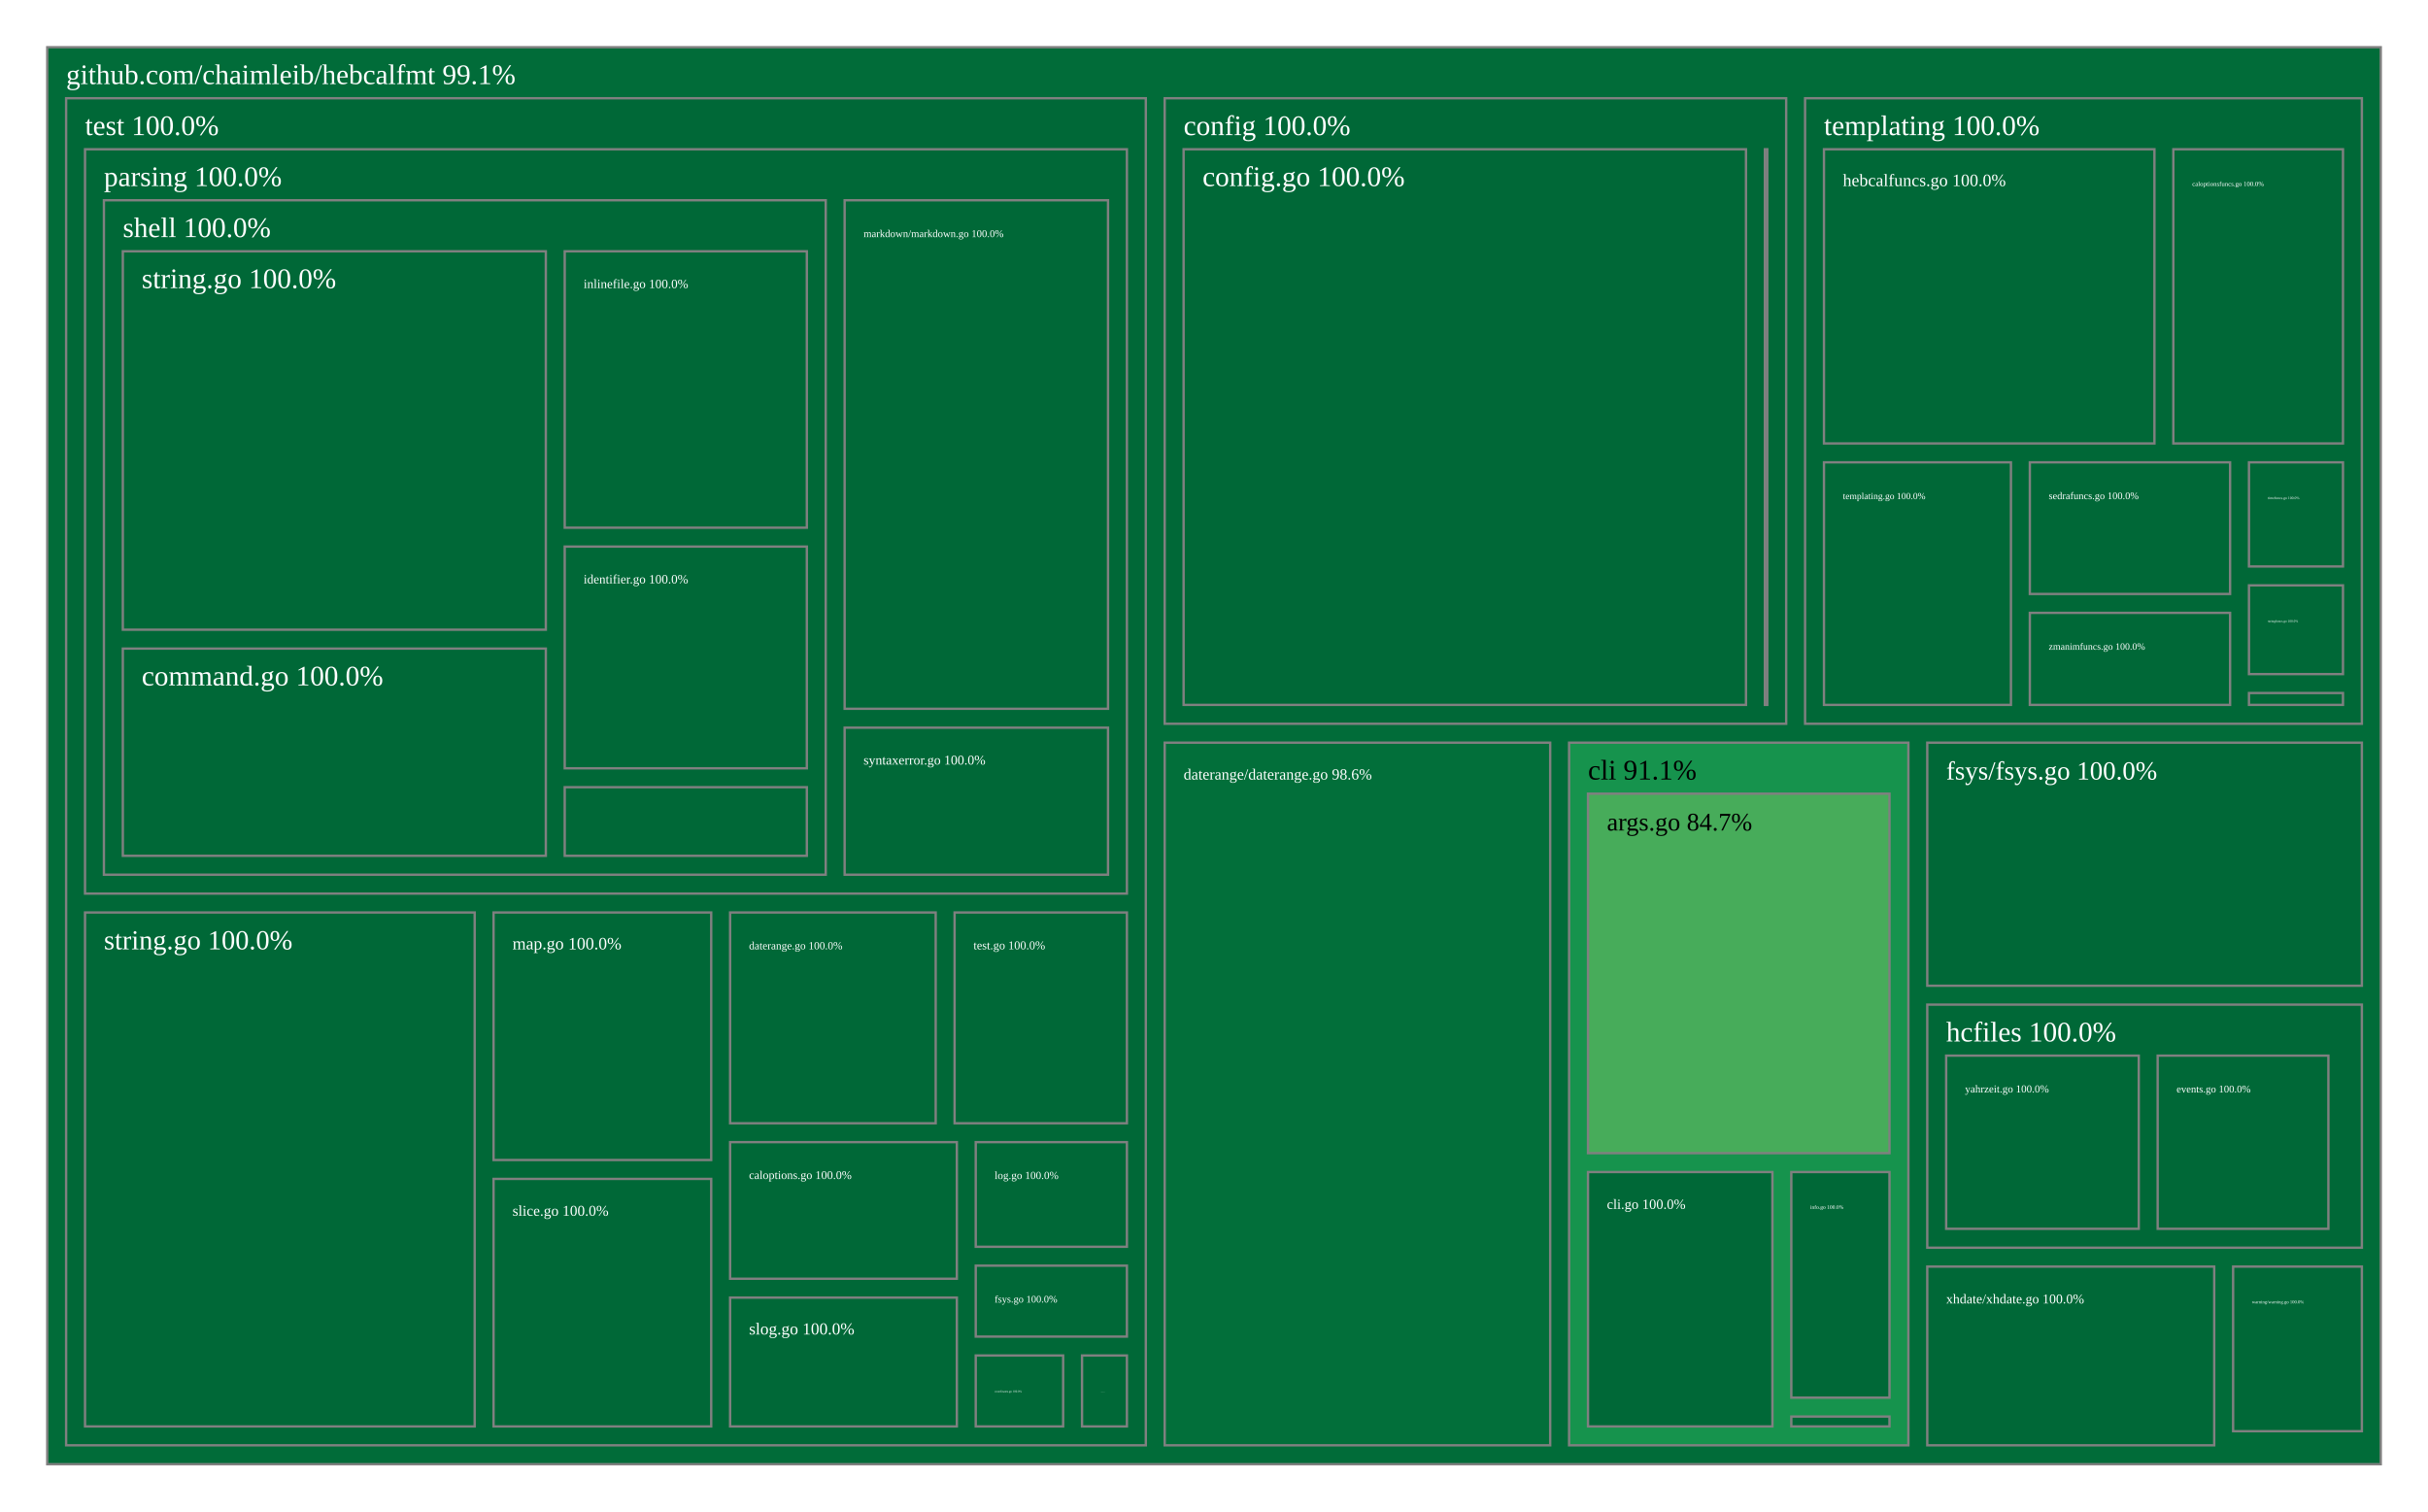
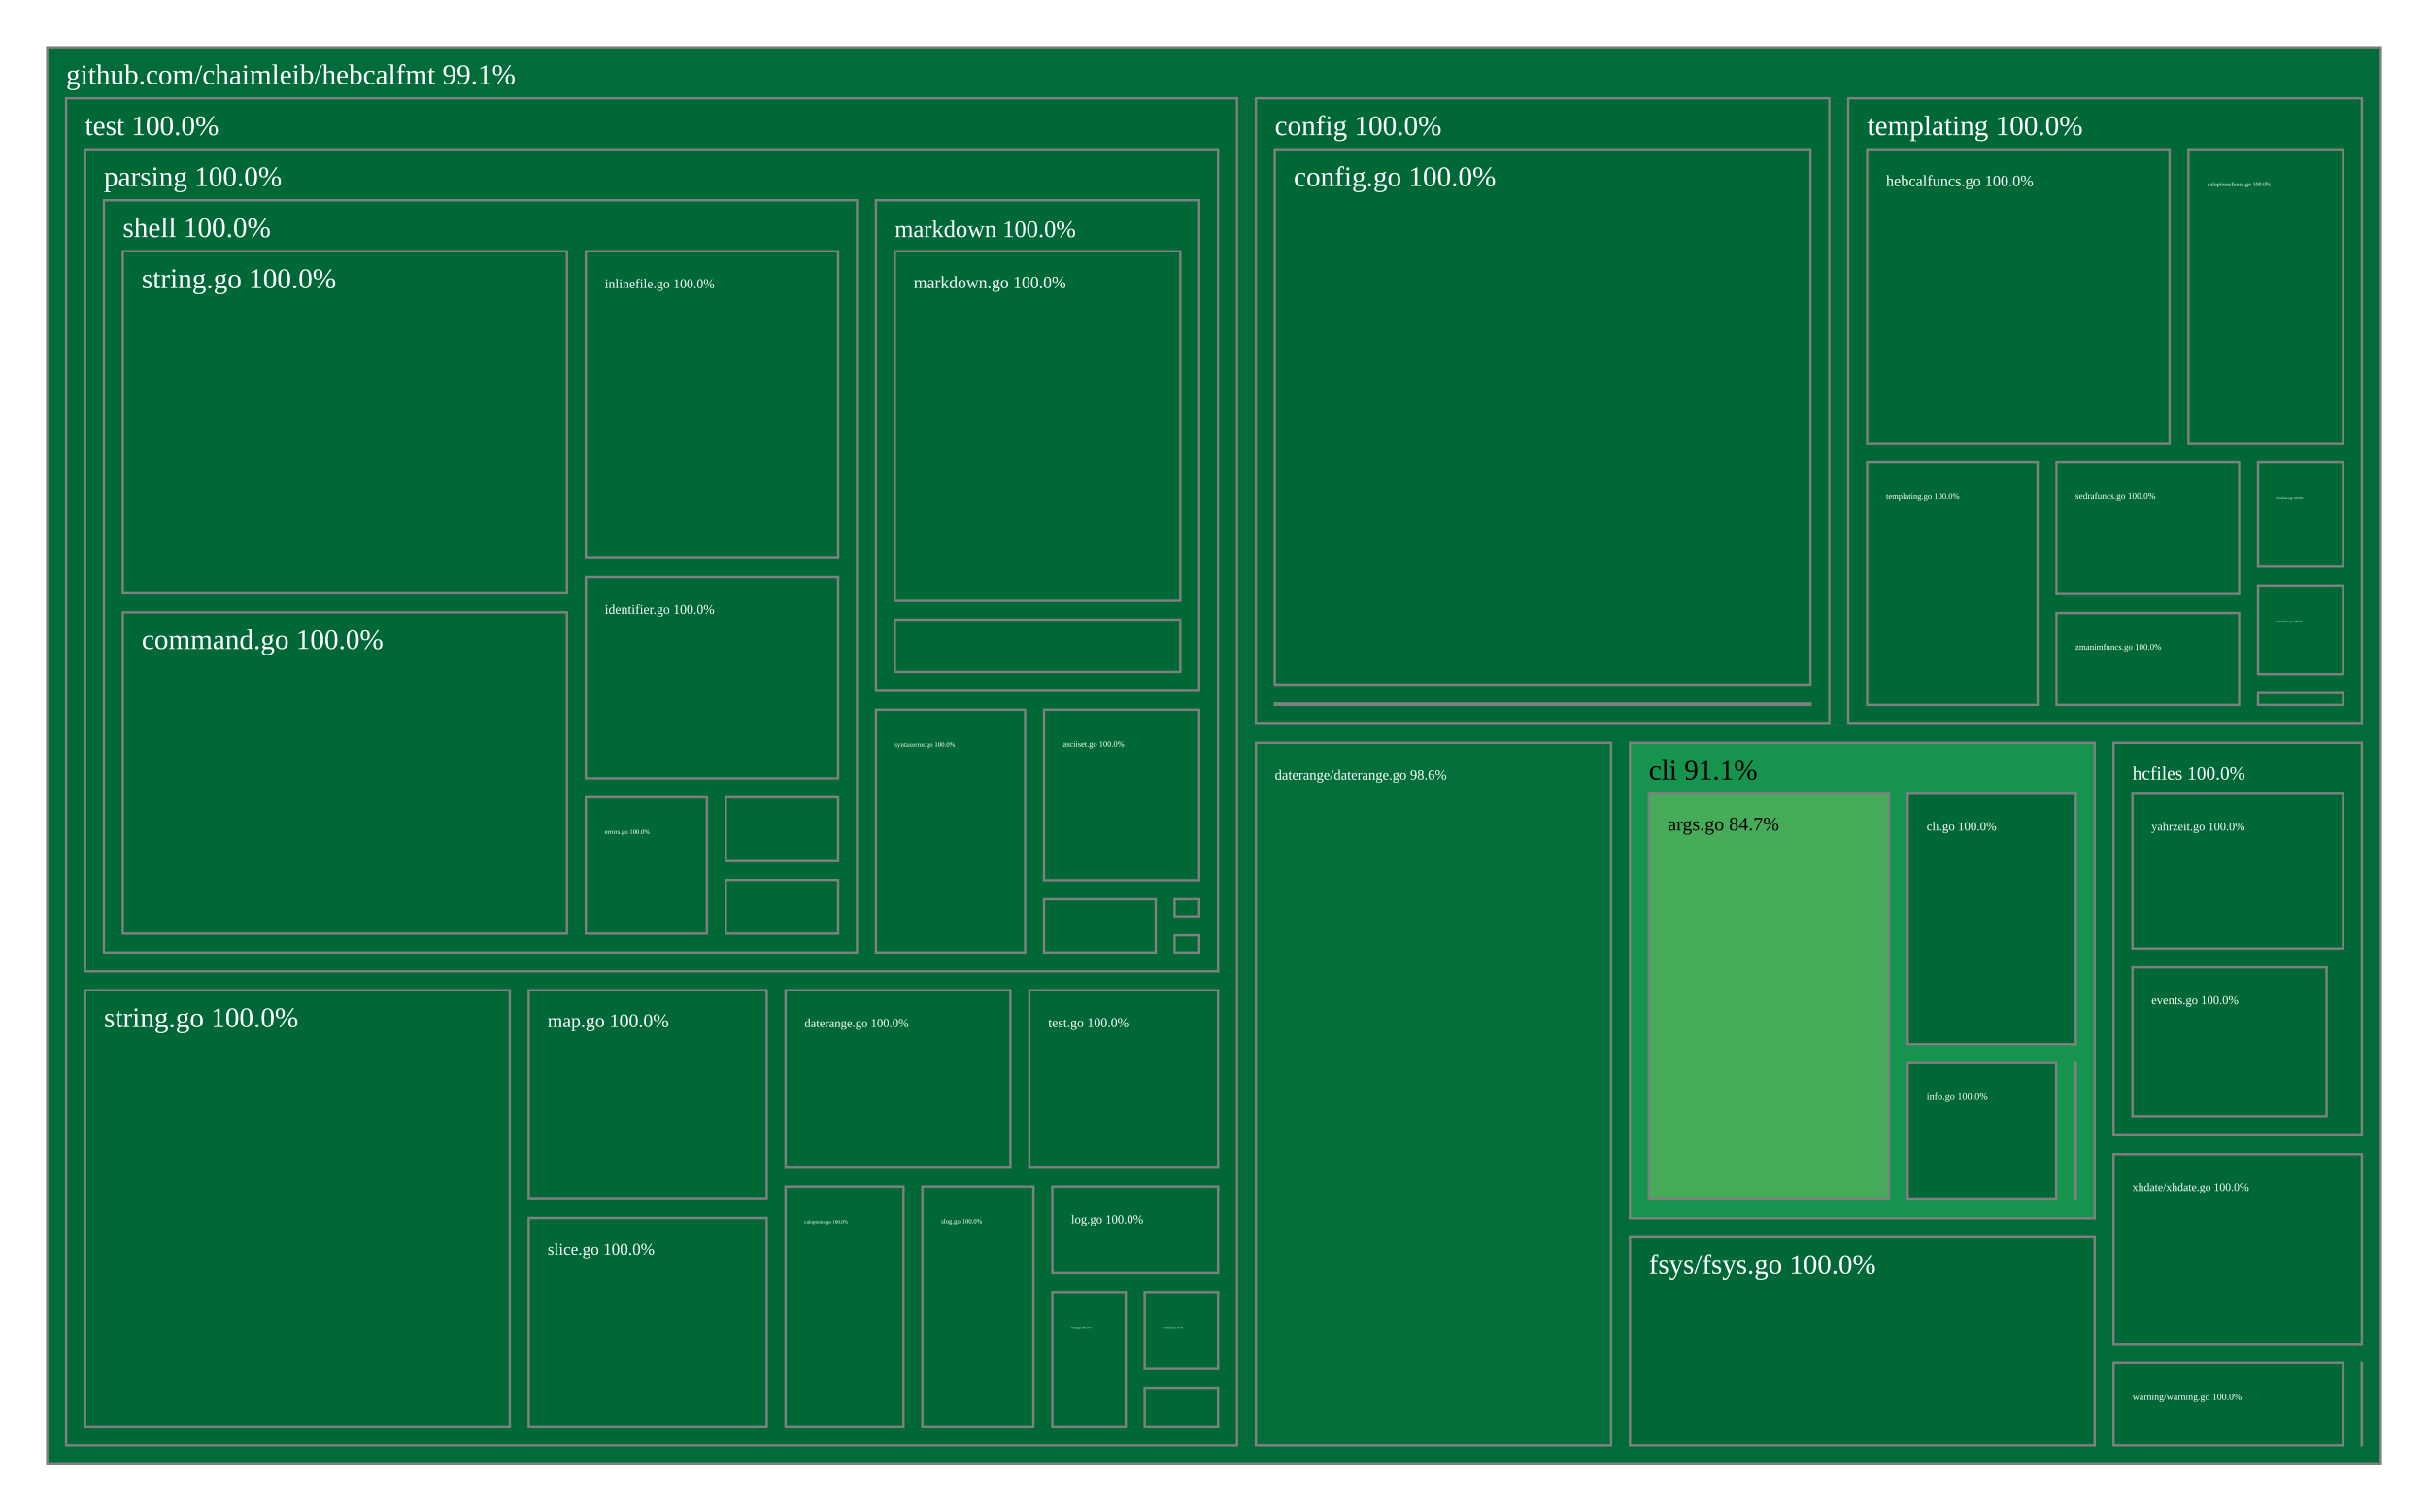
<svg xmlns="http://www.w3.org/2000/svg" viewBox="0 0 1028 640" style="background: white none repeat scroll 0% 0%;">
  <g>
    <rect x="20" y="20" width="988" height="600" style="fill: rgb(1, 108, 57);opacity:1;fill-opacity:1.00;stroke:rgb(128,128,128);stroke-width:1px;stroke-opacity:1.00;" />
    <text data-notex="1" text-anchor="start" transform="translate(28,35.6) scale(1)" style="font-family: Open Sans, verdana, arial, sans-serif !important; font-size: 12px; fill: rgb(255, 255, 255); fill-opacity: 1.00; white-space: pre;" data-math="N">github.com/chaimleib/hebcalfmt 99.1%</text>
  </g>
  <g>
-     <rect x="664.345" y="314.471" width="143.649" height="297.529" style="fill: rgb(22, 147, 77);opacity:1;fill-opacity:1.00;stroke:rgb(128,128,128);stroke-width:1px;stroke-opacity:1.00;" />
-     <text data-notex="1" text-anchor="start" transform="translate(672.3447,330.0713) scale(1)" style="font-family: Open Sans, verdana, arial, sans-serif !important; font-size: 12px; fill: rgb(0, 0, 0); fill-opacity: 1.00; white-space: pre;" data-math="N">cli 91.1%</text>
-   </g>
-   <g>
-     <rect x="493.129" y="41.6" width="263.129" height="264.871" style="fill: rgb(0, 104, 55);opacity:1;fill-opacity:1.00;stroke:rgb(128,128,128);stroke-width:1px;stroke-opacity:1.00;" />
-     <text data-notex="1" text-anchor="start" transform="translate(501.1285,57.2) scale(1)" style="font-family: Open Sans, verdana, arial, sans-serif !important; font-size: 12px; fill: rgb(255, 255, 255); fill-opacity: 1.00; white-space: pre;" data-math="N">config 100.0%</text>
-   </g>
-   <g>
-     <rect x="493.129" y="314.471" width="163.216" height="297.529" style="fill: rgb(2, 111, 58);opacity:1;fill-opacity:1.00;stroke:rgb(128,128,128);stroke-width:1px;stroke-opacity:1.00;" />
-     <text data-notex="1" text-anchor="start" transform="translate(501.1285,330.0713) scale(0.547679)" style="font-family: Open Sans, verdana, arial, sans-serif !important; font-size: 12px; fill: rgb(255, 255, 255); fill-opacity: 1.00; white-space: pre;" data-math="N">daterange/daterange.go 98.6%</text>
-   </g>
-   <g>
-     <rect x="815.993" y="314.471" width="184.007" height="102.924" style="fill: rgb(0, 104, 55);opacity:1;fill-opacity:1.00;stroke:rgb(128,128,128);stroke-width:1px;stroke-opacity:1.00;" />
-     <text data-notex="1" text-anchor="start" transform="translate(823.9933,330.0713) scale(0.921089)" style="font-family: Open Sans, verdana, arial, sans-serif !important; font-size: 12px; fill: rgb(255, 255, 255); fill-opacity: 1.00; white-space: pre;" data-math="N">fsys/fsys.go 100.0%</text>
-   </g>
-   <g>
-     <rect x="815.993" y="425.396" width="184.007" height="102.924" style="fill: rgb(0, 104, 55);opacity:1;fill-opacity:1.00;stroke:rgb(128,128,128);stroke-width:1px;stroke-opacity:1.00;" />
-     <text data-notex="1" text-anchor="start" transform="translate(823.9933,440.9957) scale(1)" style="font-family: Open Sans, verdana, arial, sans-serif !important; font-size: 12px; fill: rgb(255, 255, 255); fill-opacity: 1.00; white-space: pre;" data-math="N">hcfiles 100.0%</text>
-   </g>
-   <g>
-     <rect x="764.258" y="41.6" width="235.742" height="264.871" style="fill: rgb(0, 104, 55);opacity:1;fill-opacity:1.00;stroke:rgb(128,128,128);stroke-width:1px;stroke-opacity:1.00;" />
-     <text data-notex="1" text-anchor="start" transform="translate(772.2577,57.2) scale(1)" style="font-family: Open Sans, verdana, arial, sans-serif !important; font-size: 12px; fill: rgb(255, 255, 255); fill-opacity: 1.00; white-space: pre;" data-math="N">templating 100.0%</text>
-   </g>
-   <g>
-     <rect x="28" y="41.6" width="457.129" height="570.4" style="fill: rgb(0, 104, 55);opacity:1;fill-opacity:1.00;stroke:rgb(128,128,128);stroke-width:1px;stroke-opacity:1.00;" />
+     <rect x="690.119" y="314.471" width="196.756" height="201.313" style="fill: rgb(22, 147, 77);opacity:1;fill-opacity:1.00;stroke:rgb(128,128,128);stroke-width:1px;stroke-opacity:1.00;" />
+     <text data-notex="1" text-anchor="start" transform="translate(698.1189,330.0713) scale(1)" style="font-family: Open Sans, verdana, arial, sans-serif !important; font-size: 12px; fill: rgb(0, 0, 0); fill-opacity: 1.00; white-space: pre;" data-math="N">cli 91.1%</text>
+   </g>
+   <g>
+     <rect x="531.744" y="41.6" width="242.794" height="264.871" style="fill: rgb(0, 104, 55);opacity:1;fill-opacity:1.00;stroke:rgb(128,128,128);stroke-width:1px;stroke-opacity:1.00;" />
+     <text data-notex="1" text-anchor="start" transform="translate(539.7439,57.2) scale(1)" style="font-family: Open Sans, verdana, arial, sans-serif !important; font-size: 12px; fill: rgb(255, 255, 255); fill-opacity: 1.00; white-space: pre;" data-math="N">config 100.0%</text>
+   </g>
+   <g>
+     <rect x="531.744" y="314.471" width="150.375" height="297.529" style="fill: rgb(2, 111, 58);opacity:1;fill-opacity:1.00;stroke:rgb(128,128,128);stroke-width:1px;stroke-opacity:1.00;" />
+     <text data-notex="1" text-anchor="start" transform="translate(539.7439,330.0713) scale(0.499907)" style="font-family: Open Sans, verdana, arial, sans-serif !important; font-size: 12px; fill: rgb(255, 255, 255); fill-opacity: 1.00; white-space: pre;" data-math="N">daterange/daterange.go 98.6%</text>
+   </g>
+   <g>
+     <rect x="690.119" y="523.784" width="196.756" height="88.216" style="fill: rgb(0, 104, 55);opacity:1;fill-opacity:1.00;stroke:rgb(128,128,128);stroke-width:1px;stroke-opacity:1.00;" />
+     <text data-notex="1" text-anchor="start" transform="translate(698.1189,539.3838) scale(0.990988)" style="font-family: Open Sans, verdana, arial, sans-serif !important; font-size: 12px; fill: rgb(255, 255, 255); fill-opacity: 1.00; white-space: pre;" data-math="N">fsys/fsys.go 100.0%</text>
+   </g>
+   <g>
+     <rect x="894.875" y="314.471" width="105.125" height="166.151" style="fill: rgb(0, 104, 55);opacity:1;fill-opacity:1.00;stroke:rgb(128,128,128);stroke-width:1px;stroke-opacity:1.00;" />
+     <text data-notex="1" text-anchor="start" transform="translate(902.875,330.0713) scale(0.663132)" style="font-family: Open Sans, verdana, arial, sans-serif !important; font-size: 12px; fill: rgb(255, 255, 255); fill-opacity: 1.00; white-space: pre;" data-math="N">hcfiles 100.0%</text>
+   </g>
+   <g>
+     <rect x="999.92" y="577.226" width="0.08" height="34.774" style="fill: rgb(165, 0, 38);opacity:1;fill-opacity:1.00;stroke:rgb(128,128,128);stroke-width:1px;stroke-opacity:1.00;" />
+   </g>
+   <g>
+     <rect x="782.538" y="41.6" width="217.462" height="264.871" style="fill: rgb(0, 104, 55);opacity:1;fill-opacity:1.00;stroke:rgb(128,128,128);stroke-width:1px;stroke-opacity:1.00;" />
+     <text data-notex="1" text-anchor="start" transform="translate(790.5383,57.2) scale(1)" style="font-family: Open Sans, verdana, arial, sans-serif !important; font-size: 12px; fill: rgb(255, 255, 255); fill-opacity: 1.00; white-space: pre;" data-math="N">templating 100.0%</text>
+   </g>
+   <g>
+     <rect x="28" y="41.6" width="495.744" height="570.4" style="fill: rgb(0, 104, 55);opacity:1;fill-opacity:1.00;stroke:rgb(128,128,128);stroke-width:1px;stroke-opacity:1.00;" />
    <text data-notex="1" text-anchor="start" transform="translate(36,57.2) scale(1)" style="font-family: Open Sans, verdana, arial, sans-serif !important; font-size: 12px; fill: rgb(255, 255, 255); fill-opacity: 1.00; white-space: pre;" data-math="N">test 100.0%</text>
  </g>
  <g>
-     <rect x="945.486" y="536.32" width="54.514" height="69.703" style="fill: rgb(0, 104, 55);opacity:1;fill-opacity:1.00;stroke:rgb(128,128,128);stroke-width:1px;stroke-opacity:1.00;" />
-     <text data-notex="1" text-anchor="start" transform="translate(953.4862,551.9202) scale(0.160474)" style="font-family: Open Sans, verdana, arial, sans-serif !important; font-size: 12px; fill: rgb(255, 255, 255); fill-opacity: 1.00; white-space: pre;" data-math="N">warning/warning.go 100.0%</text>
-   </g>
-   <g>
-     <rect x="815.993" y="536.32" width="121.493" height="75.68" style="fill: rgb(0, 104, 55);opacity:1;fill-opacity:1.00;stroke:rgb(128,128,128);stroke-width:1px;stroke-opacity:1.00;" />
-     <text data-notex="1" text-anchor="start" transform="translate(823.9933,551.9202) scale(0.477776)" style="font-family: Open Sans, verdana, arial, sans-serif !important; font-size: 12px; fill: rgb(255, 255, 255); fill-opacity: 1.00; white-space: pre;" data-math="N">xhdate/xhdate.go 100.0%</text>
-   </g>
-   <g>
-     <rect x="672.345" y="336.071" width="127.649" height="152.217" style="fill: rgb(71, 172, 90);opacity:1;fill-opacity:1.00;stroke:rgb(128,128,128);stroke-width:1px;stroke-opacity:1.00;" />
-     <text data-notex="1" text-anchor="start" transform="translate(680.3447,351.6713) scale(0.89462)" style="font-family: Open Sans, verdana, arial, sans-serif !important; font-size: 12px; fill: rgb(0, 0, 0); fill-opacity: 1.00; white-space: pre;" data-math="N">args.go 84.7%</text>
-   </g>
-   <g>
-     <rect x="672.345" y="496.288" width="78.085" height="107.712" style="fill: rgb(0, 104, 55);opacity:1;fill-opacity:1.00;stroke:rgb(128,128,128);stroke-width:1px;stroke-opacity:1.00;" />
-     <text data-notex="1" text-anchor="start" transform="translate(680.3447,511.888) scale(0.497473)" style="font-family: Open Sans, verdana, arial, sans-serif !important; font-size: 12px; fill: rgb(255, 255, 255); fill-opacity: 1.00; white-space: pre;" data-math="N">cli.go 100.0%</text>
-   </g>
-   <g>
-     <rect x="758.429" y="496.288" width="41.564" height="95.532" style="fill: rgb(0, 104, 55);opacity:1;fill-opacity:1.00;stroke:rgb(128,128,128);stroke-width:1px;stroke-opacity:1.00;" />
-     <text data-notex="1" text-anchor="start" transform="translate(766.4294,511.888) scale(0.190208)" style="font-family: Open Sans, verdana, arial, sans-serif !important; font-size: 12px; fill: rgb(255, 255, 255); fill-opacity: 1.00; white-space: pre;" data-math="N">info.go 100.0%</text>
-   </g>
-   <g>
-     <rect x="758.429" y="599.82" width="41.564" height="4.18" style="fill: rgb(0, 104, 55);opacity:1;fill-opacity:1.00;stroke:rgb(128,128,128);stroke-width:1px;stroke-opacity:1.00;" />
-   </g>
-   <g>
-     <rect x="501.129" y="63.2" width="238.109" height="235.271" style="fill: rgb(0, 104, 55);opacity:1;fill-opacity:1.00;stroke:rgb(128,128,128);stroke-width:1px;stroke-opacity:1.00;" />
-     <text data-notex="1" text-anchor="start" transform="translate(509.1285,78.8) scale(1)" style="font-family: Open Sans, verdana, arial, sans-serif !important; font-size: 12px; fill: rgb(255, 255, 255); fill-opacity: 1.00; white-space: pre;" data-math="N">config.go 100.0%</text>
-   </g>
-   <g>
-     <rect x="747.238" y="63.2" width="1.02" height="235.271" style="fill: rgb(0, 104, 55);opacity:1;fill-opacity:1.00;stroke:rgb(128,128,128);stroke-width:1px;stroke-opacity:1.00;" />
-   </g>
-   <g>
-     <rect x="913.541" y="446.996" width="72.284" height="73.324" style="fill: rgb(0, 104, 55);opacity:1;fill-opacity:1.00;stroke:rgb(128,128,128);stroke-width:1px;stroke-opacity:1.00;" />
-     <text data-notex="1" text-anchor="start" transform="translate(921.5406,462.5957) scale(0.366431)" style="font-family: Open Sans, verdana, arial, sans-serif !important; font-size: 12px; fill: rgb(255, 255, 255); fill-opacity: 1.00; white-space: pre;" data-math="N">events.go 100.0%</text>
-   </g>
-   <g>
-     <rect x="823.993" y="446.996" width="81.547" height="73.324" style="fill: rgb(0, 104, 55);opacity:1;fill-opacity:1.00;stroke:rgb(128,128,128);stroke-width:1px;stroke-opacity:1.00;" />
-     <text data-notex="1" text-anchor="start" transform="translate(831.9933,462.5957) scale(0.379324)" style="font-family: Open Sans, verdana, arial, sans-serif !important; font-size: 12px; fill: rgb(255, 255, 255); fill-opacity: 1.00; white-space: pre;" data-math="N">yahrzeit.go 100.0%</text>
-   </g>
-   <g>
-     <rect x="920.173" y="63.2" width="71.827" height="124.569" style="fill: rgb(0, 104, 55);opacity:1;fill-opacity:1.00;stroke:rgb(128,128,128);stroke-width:1px;stroke-opacity:1.00;" />
-     <text data-notex="1" text-anchor="start" transform="translate(928.1728,78.8) scale(0.232613)" style="font-family: Open Sans, verdana, arial, sans-serif !important; font-size: 12px; fill: rgb(255, 255, 255); fill-opacity: 1.00; white-space: pre;" data-math="N">caloptionsfuncs.go 100.0%</text>
-   </g>
-   <g>
-     <rect x="952.202" y="293.447" width="39.798" height="5.024" style="fill: rgb(0, 104, 55);opacity:1;fill-opacity:1.00;stroke:rgb(128,128,128);stroke-width:1px;stroke-opacity:1.00;" />
-   </g>
-   <g>
-     <rect x="772.258" y="63.2" width="139.915" height="124.569" style="fill: rgb(0, 104, 55);opacity:1;fill-opacity:1.00;stroke:rgb(128,128,128);stroke-width:1px;stroke-opacity:1.00;" />
-     <text data-notex="1" text-anchor="start" transform="translate(780.2577,78.8) scale(0.614658)" style="font-family: Open Sans, verdana, arial, sans-serif !important; font-size: 12px; fill: rgb(255, 255, 255); fill-opacity: 1.00; white-space: pre;" data-math="N">hebcalfuncs.go 100.0%</text>
-   </g>
-   <g>
-     <rect x="859.418" y="195.769" width="84.784" height="55.738" style="fill: rgb(0, 104, 55);opacity:1;fill-opacity:1.00;stroke:rgb(128,128,128);stroke-width:1px;stroke-opacity:1.00;" />
-     <text data-notex="1" text-anchor="start" transform="translate(867.4183,211.3692) scale(0.35825)" style="font-family: Open Sans, verdana, arial, sans-serif !important; font-size: 12px; fill: rgb(255, 255, 255); fill-opacity: 1.00; white-space: pre;" data-math="N">sedrafuncs.go 100.0%</text>
-   </g>
-   <g>
-     <rect x="952.202" y="247.864" width="39.798" height="37.583" style="fill: rgb(0, 104, 55);opacity:1;fill-opacity:1.00;stroke:rgb(128,128,128);stroke-width:1px;stroke-opacity:1.00;" />
-     <text data-notex="1" text-anchor="start" transform="translate(960.2022,263.4643) scale(0.118045)" style="font-family: Open Sans, verdana, arial, sans-serif !important; font-size: 12px; fill: rgb(255, 255, 255); fill-opacity: 1.00; white-space: pre;" data-math="N">stringfuncs.go 100.0%</text>
-   </g>
-   <g>
-     <rect x="772.258" y="195.769" width="79.161" height="102.702" style="fill: rgb(0, 104, 55);opacity:1;fill-opacity:1.00;stroke:rgb(128,128,128);stroke-width:1px;stroke-opacity:1.00;" />
-     <text data-notex="1" text-anchor="start" transform="translate(780.2577,211.3692) scale(0.328962)" style="font-family: Open Sans, verdana, arial, sans-serif !important; font-size: 12px; fill: rgb(255, 255, 255); fill-opacity: 1.00; white-space: pre;" data-math="N">templating.go 100.0%</text>
-   </g>
-   <g>
-     <rect x="952.202" y="195.769" width="39.798" height="44.095" style="fill: rgb(0, 104, 55);opacity:1;fill-opacity:1.00;stroke:rgb(128,128,128);stroke-width:1px;stroke-opacity:1.00;" />
-     <text data-notex="1" text-anchor="start" transform="translate(960.2022,211.3692) scale(0.13047)" style="font-family: Open Sans, verdana, arial, sans-serif !important; font-size: 12px; fill: rgb(255, 255, 255); fill-opacity: 1.00; white-space: pre;" data-math="N">timefuncs.go 100.0%</text>
-   </g>
-   <g>
-     <rect x="859.418" y="259.507" width="84.784" height="38.965" style="fill: rgb(0, 104, 55);opacity:1;fill-opacity:1.00;stroke:rgb(128,128,128);stroke-width:1px;stroke-opacity:1.00;" />
-     <text data-notex="1" text-anchor="start" transform="translate(867.4183,275.1067) scale(0.34119)" style="font-family: Open Sans, verdana, arial, sans-serif !important; font-size: 12px; fill: rgb(255, 255, 255); fill-opacity: 1.00; white-space: pre;" data-math="N">zmanimfuncs.go 100.0%</text>
-   </g>
-   <g>
-     <rect x="309.119" y="483.631" width="96.006" height="57.83" style="fill: rgb(0, 104, 55);opacity:1;fill-opacity:1.00;stroke:rgb(128,128,128);stroke-width:1px;stroke-opacity:1.00;" />
-     <text data-notex="1" text-anchor="start" transform="translate(317.1187,499.2313) scale(0.416697)" style="font-family: Open Sans, verdana, arial, sans-serif !important; font-size: 12px; fill: rgb(255, 255, 255); fill-opacity: 1.00; white-space: pre;" data-math="N">caloptions.go 100.0%</text>
-   </g>
-   <g>
-     <rect x="413.125" y="573.965" width="37.003" height="30.035" style="fill: rgb(0, 104, 55);opacity:1;fill-opacity:1.00;stroke:rgb(128,128,128);stroke-width:1px;stroke-opacity:1.00;" />
-     <text data-notex="1" text-anchor="start" transform="translate(421.1245,589.5648) scale(0.104179)" style="font-family: Open Sans, verdana, arial, sans-serif !important; font-size: 12px; fill: rgb(255, 255, 255); fill-opacity: 1.00; white-space: pre;" data-math="N">coordinates.go 100.0%</text>
-   </g>
-   <g>
-     <rect x="309.119" y="386.382" width="87.045" height="89.249" style="fill: rgb(0, 104, 55);opacity:1;fill-opacity:1.00;stroke:rgb(128,128,128);stroke-width:1px;stroke-opacity:1.00;" />
-     <text data-notex="1" text-anchor="start" transform="translate(317.1187,401.9822) scale(0.389503)" style="font-family: Open Sans, verdana, arial, sans-serif !important; font-size: 12px; fill: rgb(255, 255, 255); fill-opacity: 1.00; white-space: pre;" data-math="N">daterange.go 100.0%</text>
-   </g>
-   <g>
-     <rect x="413.125" y="535.93" width="64.004" height="30.035" style="fill: rgb(0, 104, 55);opacity:1;fill-opacity:1.00;stroke:rgb(128,128,128);stroke-width:1px;stroke-opacity:1.00;" />
-     <text data-notex="1" text-anchor="start" transform="translate(421.1245,551.5296) scale(0.357173)" style="font-family: Open Sans, verdana, arial, sans-serif !important; font-size: 12px; fill: rgb(255, 255, 255); fill-opacity: 1.00; white-space: pre;" data-math="N">fsys.go 100.0%</text>
-   </g>
-   <g>
-     <rect x="458.127" y="573.965" width="19.002" height="30.035" style="fill: rgb(0, 104, 55);opacity:1;fill-opacity:1.00;stroke:rgb(128,128,128);stroke-width:1px;stroke-opacity:1.00;" />
-     <text data-notex="1" text-anchor="start" transform="translate(466.127,589.5648) scale(0.020844)" style="font-family: Open Sans, verdana, arial, sans-serif !important; font-size: 12px; fill: rgb(255, 255, 255); fill-opacity: 1.00; white-space: pre;" data-math="N">hdate.go 100.0%</text>
-   </g>
-   <g>
-     <rect x="413.125" y="483.631" width="64.004" height="44.298" style="fill: rgb(0, 104, 55);opacity:1;fill-opacity:1.00;stroke:rgb(128,128,128);stroke-width:1px;stroke-opacity:1.00;" />
-     <text data-notex="1" text-anchor="start" transform="translate(421.1245,499.2313) scale(0.384648)" style="font-family: Open Sans, verdana, arial, sans-serif !important; font-size: 12px; fill: rgb(255, 255, 255); fill-opacity: 1.00; white-space: pre;" data-math="N">log.go 100.0%</text>
-   </g>
-   <g>
-     <rect x="208.975" y="386.382" width="92.144" height="104.809" style="fill: rgb(0, 104, 55);opacity:1;fill-opacity:1.00;stroke:rgb(128,128,128);stroke-width:1px;stroke-opacity:1.00;" />
-     <text data-notex="1" text-anchor="start" transform="translate(216.9752,401.9822) scale(0.610124)" style="font-family: Open Sans, verdana, arial, sans-serif !important; font-size: 12px; fill: rgb(255, 255, 255); fill-opacity: 1.00; white-space: pre;" data-math="N">map.go 100.0%</text>
-   </g>
-   <g>
-     <rect x="36" y="63.2" width="441.129" height="315.182" style="fill: rgb(0, 104, 55);opacity:1;fill-opacity:1.00;stroke:rgb(128,128,128);stroke-width:1px;stroke-opacity:1.00;" />
+     <rect x="894.875" y="577.226" width="97.045" height="34.774" style="fill: rgb(0, 104, 55);opacity:1;fill-opacity:1.00;stroke:rgb(128,128,128);stroke-width:1px;stroke-opacity:1.00;" />
+     <text data-notex="1" text-anchor="start" transform="translate(902.875,592.826) scale(0.337686)" style="font-family: Open Sans, verdana, arial, sans-serif !important; font-size: 12px; fill: rgb(255, 255, 255); fill-opacity: 1.00; white-space: pre;" data-math="N">warning/warning.go 100.0%</text>
+   </g>
+   <g>
+     <rect x="894.875" y="488.623" width="105.125" height="80.603" style="fill: rgb(0, 104, 55);opacity:1;fill-opacity:1.00;stroke:rgb(128,128,128);stroke-width:1px;stroke-opacity:1.00;" />
+     <text data-notex="1" text-anchor="start" transform="translate(902.875,504.2226) scale(0.403646)" style="font-family: Open Sans, verdana, arial, sans-serif !important; font-size: 12px; fill: rgb(255, 255, 255); fill-opacity: 1.00; white-space: pre;" data-math="N">xhdate/xhdate.go 100.0%</text>
+   </g>
+   <g>
+     <rect x="698.119" y="336.071" width="101.6" height="171.713" style="fill: rgb(71, 172, 90);opacity:1;fill-opacity:1.00;stroke:rgb(128,128,128);stroke-width:1px;stroke-opacity:1.00;" />
+     <text data-notex="1" text-anchor="start" transform="translate(706.1189,351.6713) scale(0.6859)" style="font-family: Open Sans, verdana, arial, sans-serif !important; font-size: 12px; fill: rgb(0, 0, 0); fill-opacity: 1.00; white-space: pre;" data-math="N">args.go 84.7%</text>
+   </g>
+   <g>
+     <rect x="807.719" y="336.071" width="71.156" height="106.048" style="fill: rgb(0, 104, 55);opacity:1;fill-opacity:1.00;stroke:rgb(128,128,128);stroke-width:1px;stroke-opacity:1.00;" />
+     <text data-notex="1" text-anchor="start" transform="translate(815.7192,351.6713) scale(0.441954)" style="font-family: Open Sans, verdana, arial, sans-serif !important; font-size: 12px; fill: rgb(255, 255, 255); fill-opacity: 1.00; white-space: pre;" data-math="N">cli.go 100.0%</text>
+   </g>
+   <g>
+     <rect x="807.719" y="450.12" width="62.824" height="57.664" style="fill: rgb(0, 104, 55);opacity:1;fill-opacity:1.00;stroke:rgb(128,128,128);stroke-width:1px;stroke-opacity:1.00;" />
+     <text data-notex="1" text-anchor="start" transform="translate(815.7192,465.7196) scale(0.34839)" style="font-family: Open Sans, verdana, arial, sans-serif !important; font-size: 12px; fill: rgb(255, 255, 255); fill-opacity: 1.00; white-space: pre;" data-math="N">info.go 100.0%</text>
+   </g>
+   <g>
+     <rect x="878.543" y="450.12" width="0.332" height="57.664" style="fill: rgb(0, 104, 55);opacity:1;fill-opacity:1.00;stroke:rgb(128,128,128);stroke-width:1px;stroke-opacity:1.00;" />
+   </g>
+   <g>
+     <rect x="539.744" y="63.2" width="226.794" height="226.671" style="fill: rgb(0, 104, 55);opacity:1;fill-opacity:1.00;stroke:rgb(128,128,128);stroke-width:1px;stroke-opacity:1.00;" />
+     <text data-notex="1" text-anchor="start" transform="translate(547.7439,78.8) scale(1)" style="font-family: Open Sans, verdana, arial, sans-serif !important; font-size: 12px; fill: rgb(255, 255, 255); fill-opacity: 1.00; white-space: pre;" data-math="N">config.go 100.0%</text>
+   </g>
+   <g>
+     <rect x="539.744" y="297.871" width="226.794" height="0.6" style="fill: rgb(0, 104, 55);opacity:1;fill-opacity:1.00;stroke:rgb(128,128,128);stroke-width:1px;stroke-opacity:1.00;" />
+   </g>
+   <g>
+     <rect x="902.875" y="409.615" width="82.187" height="63.008" style="fill: rgb(0, 104, 55);opacity:1;fill-opacity:1.00;stroke:rgb(128,128,128);stroke-width:1px;stroke-opacity:1.00;" />
+     <text data-notex="1" text-anchor="start" transform="translate(910.875,425.215) scale(0.430908)" style="font-family: Open Sans, verdana, arial, sans-serif !important; font-size: 12px; fill: rgb(255, 255, 255); fill-opacity: 1.00; white-space: pre;" data-math="N">events.go 100.0%</text>
+   </g>
+   <g>
+     <rect x="902.875" y="336.071" width="89.125" height="65.544" style="fill: rgb(0, 104, 55);opacity:1;fill-opacity:1.00;stroke:rgb(128,128,128);stroke-width:1px;stroke-opacity:1.00;" />
+     <text data-notex="1" text-anchor="start" transform="translate(910.875,351.6713) scale(0.423177)" style="font-family: Open Sans, verdana, arial, sans-serif !important; font-size: 12px; fill: rgb(255, 255, 255); fill-opacity: 1.00; white-space: pre;" data-math="N">yahrzeit.go 100.0%</text>
+   </g>
+   <g>
+     <rect x="926.58" y="63.2" width="65.42" height="124.569" style="fill: rgb(0, 104, 55);opacity:1;fill-opacity:1.00;stroke:rgb(128,128,128);stroke-width:1px;stroke-opacity:1.00;" />
+     <text data-notex="1" text-anchor="start" transform="translate(934.5804,78.8) scale(0.205915)" style="font-family: Open Sans, verdana, arial, sans-serif !important; font-size: 12px; fill: rgb(255, 255, 255); fill-opacity: 1.00; white-space: pre;" data-math="N">caloptionsfuncs.go 100.0%</text>
+   </g>
+   <g>
+     <rect x="956.039" y="293.447" width="35.961" height="5.024" style="fill: rgb(0, 104, 55);opacity:1;fill-opacity:1.00;stroke:rgb(128,128,128);stroke-width:1px;stroke-opacity:1.00;" />
+   </g>
+   <g>
+     <rect x="790.538" y="63.2" width="128.042" height="124.569" style="fill: rgb(0, 104, 55);opacity:1;fill-opacity:1.00;stroke:rgb(128,128,128);stroke-width:1px;stroke-opacity:1.00;" />
+     <text data-notex="1" text-anchor="start" transform="translate(798.5383,78.8) scale(0.555764)" style="font-family: Open Sans, verdana, arial, sans-serif !important; font-size: 12px; fill: rgb(255, 255, 255); fill-opacity: 1.00; white-space: pre;" data-math="N">hebcalfuncs.go 100.0%</text>
+   </g>
+   <g>
+     <rect x="870.703" y="195.769" width="77.336" height="55.738" style="fill: rgb(0, 104, 55);opacity:1;fill-opacity:1.00;stroke:rgb(128,128,128);stroke-width:1px;stroke-opacity:1.00;" />
+     <text data-notex="1" text-anchor="start" transform="translate(878.7027,211.3692) scale(0.31946)" style="font-family: Open Sans, verdana, arial, sans-serif !important; font-size: 12px; fill: rgb(255, 255, 255); fill-opacity: 1.00; white-space: pre;" data-math="N">sedrafuncs.go 100.0%</text>
+   </g>
+   <g>
+     <rect x="956.039" y="247.864" width="35.961" height="37.583" style="fill: rgb(0, 104, 55);opacity:1;fill-opacity:1.00;stroke:rgb(128,128,128);stroke-width:1px;stroke-opacity:1.00;" />
+     <text data-notex="1" text-anchor="start" transform="translate(964.0389,263.4643) scale(0.099013)" style="font-family: Open Sans, verdana, arial, sans-serif !important; font-size: 12px; fill: rgb(255, 255, 255); fill-opacity: 1.00; white-space: pre;" data-math="N">stringfuncs.go 100.0%</text>
+   </g>
+   <g>
+     <rect x="790.538" y="195.769" width="72.164" height="102.702" style="fill: rgb(0, 104, 55);opacity:1;fill-opacity:1.00;stroke:rgb(128,128,128);stroke-width:1px;stroke-opacity:1.00;" />
+     <text data-notex="1" text-anchor="start" transform="translate(798.5383,211.3692) scale(0.292523)" style="font-family: Open Sans, verdana, arial, sans-serif !important; font-size: 12px; fill: rgb(255, 255, 255); fill-opacity: 1.00; white-space: pre;" data-math="N">templating.go 100.0%</text>
+   </g>
+   <g>
+     <rect x="956.039" y="195.769" width="35.961" height="44.095" style="fill: rgb(0, 104, 55);opacity:1;fill-opacity:1.00;stroke:rgb(128,128,128);stroke-width:1px;stroke-opacity:1.00;" />
+     <text data-notex="1" text-anchor="start" transform="translate(964.0389,211.3692) scale(0.109436)" style="font-family: Open Sans, verdana, arial, sans-serif !important; font-size: 12px; fill: rgb(255, 255, 255); fill-opacity: 1.00; white-space: pre;" data-math="N">timefuncs.go 100.0%</text>
+   </g>
+   <g>
+     <rect x="870.703" y="259.507" width="77.336" height="38.965" style="fill: rgb(0, 104, 55);opacity:1;fill-opacity:1.00;stroke:rgb(128,128,128);stroke-width:1px;stroke-opacity:1.00;" />
+     <text data-notex="1" text-anchor="start" transform="translate(878.7027,275.1067) scale(0.304247)" style="font-family: Open Sans, verdana, arial, sans-serif !important; font-size: 12px; fill: rgb(255, 255, 255); fill-opacity: 1.00; white-space: pre;" data-math="N">zmanimfuncs.go 100.0%</text>
+   </g>
+   <g>
+     <rect x="332.601" y="502.361" width="49.922" height="101.639" style="fill: rgb(0, 104, 55);opacity:1;fill-opacity:1.00;stroke:rgb(128,128,128);stroke-width:1px;stroke-opacity:1.00;" />
+     <text data-notex="1" text-anchor="start" transform="translate(340.601,517.9612) scale(0.176678)" style="font-family: Open Sans, verdana, arial, sans-serif !important; font-size: 12px; fill: rgb(255, 255, 255); fill-opacity: 1.00; white-space: pre;" data-math="N">caloptions.go 100.0%</text>
+   </g>
+   <g>
+     <rect x="484.646" y="547.029" width="31.097" height="32.607" style="fill: rgb(0, 104, 55);opacity:1;fill-opacity:1.00;stroke:rgb(128,128,128);stroke-width:1px;stroke-opacity:1.00;" />
+     <text data-notex="1" text-anchor="start" transform="translate(492.6465,562.6289) scale(0.074888)" style="font-family: Open Sans, verdana, arial, sans-serif !important; font-size: 12px; fill: rgb(255, 255, 255); fill-opacity: 1.00; white-space: pre;" data-math="N">coordinates.go 100.0%</text>
+   </g>
+   <g>
+     <rect x="332.601" y="419.302" width="95.217" height="75.06" style="fill: rgb(0, 104, 55);opacity:1;fill-opacity:1.00;stroke:rgb(128,128,128);stroke-width:1px;stroke-opacity:1.00;" />
+     <text data-notex="1" text-anchor="start" transform="translate(340.601,434.9015) scale(0.434305)" style="font-family: Open Sans, verdana, arial, sans-serif !important; font-size: 12px; fill: rgb(255, 255, 255); fill-opacity: 1.00; white-space: pre;" data-math="N">daterange.go 100.0%</text>
+   </g>
+   <g>
+     <rect x="445.549" y="547.029" width="31.097" height="56.971" style="fill: rgb(0, 104, 55);opacity:1;fill-opacity:1.00;stroke:rgb(128,128,128);stroke-width:1px;stroke-opacity:1.00;" />
+     <text data-notex="1" text-anchor="start" transform="translate(453.5491,562.6289) scale(0.112332)" style="font-family: Open Sans, verdana, arial, sans-serif !important; font-size: 12px; fill: rgb(255, 255, 255); fill-opacity: 1.00; white-space: pre;" data-math="N">fsys.go 100.0%</text>
+   </g>
+   <g>
+     <rect x="484.646" y="587.636" width="31.097" height="16.364" style="fill: rgb(0, 104, 55);opacity:1;fill-opacity:1.00;stroke:rgb(128,128,128);stroke-width:1px;stroke-opacity:1.00;" />
+   </g>
+   <g>
+     <rect x="445.549" y="502.361" width="70.195" height="36.668" style="fill: rgb(0, 104, 55);opacity:1;fill-opacity:1.00;stroke:rgb(128,128,128);stroke-width:1px;stroke-opacity:1.00;" />
+     <text data-notex="1" text-anchor="start" transform="translate(453.5491,517.9612) scale(0.434253)" style="font-family: Open Sans, verdana, arial, sans-serif !important; font-size: 12px; fill: rgb(255, 255, 255); fill-opacity: 1.00; white-space: pre;" data-math="N">log.go 100.0%</text>
+   </g>
+   <g>
+     <rect x="223.847" y="419.302" width="100.754" height="88.349" style="fill: rgb(0, 104, 55);opacity:1;fill-opacity:1.00;stroke:rgb(128,128,128);stroke-width:1px;stroke-opacity:1.00;" />
+     <text data-notex="1" text-anchor="start" transform="translate(231.8473,434.9015) scale(0.679116)" style="font-family: Open Sans, verdana, arial, sans-serif !important; font-size: 12px; fill: rgb(255, 255, 255); fill-opacity: 1.00; white-space: pre;" data-math="N">map.go 100.0%</text>
+   </g>
+   <g>
+     <rect x="36" y="63.2" width="479.744" height="348.102" style="fill: rgb(0, 104, 55);opacity:1;fill-opacity:1.00;stroke:rgb(128,128,128);stroke-width:1px;stroke-opacity:1.00;" />
    <text data-notex="1" text-anchor="start" transform="translate(44,78.8) scale(1)" style="font-family: Open Sans, verdana, arial, sans-serif !important; font-size: 12px; fill: rgb(255, 255, 255); fill-opacity: 1.00; white-space: pre;" data-math="N">parsing 100.0%</text>
  </g>
  <g>
-     <rect x="208.975" y="499.191" width="92.144" height="104.809" style="fill: rgb(0, 104, 55);opacity:1;fill-opacity:1.00;stroke:rgb(128,128,128);stroke-width:1px;stroke-opacity:1.00;" />
-     <text data-notex="1" text-anchor="start" transform="translate(216.9752,514.7911) scale(0.528774)" style="font-family: Open Sans, verdana, arial, sans-serif !important; font-size: 12px; fill: rgb(255, 255, 255); fill-opacity: 1.00; white-space: pre;" data-math="N">slice.go 100.0%</text>
-   </g>
-   <g>
-     <rect x="309.119" y="549.461" width="96.006" height="54.539" style="fill: rgb(0, 104, 55);opacity:1;fill-opacity:1.00;stroke:rgb(128,128,128);stroke-width:1px;stroke-opacity:1.00;" />
-     <text data-notex="1" text-anchor="start" transform="translate(317.1187,565.0614) scale(0.595281)" style="font-family: Open Sans, verdana, arial, sans-serif !important; font-size: 12px; fill: rgb(255, 255, 255); fill-opacity: 1.00; white-space: pre;" data-math="N">slog.go 100.0%</text>
-   </g>
-   <g>
-     <rect x="36" y="386.382" width="164.975" height="217.618" style="fill: rgb(0, 104, 55);opacity:1;fill-opacity:1.00;stroke:rgb(128,128,128);stroke-width:1px;stroke-opacity:1.00;" />
-     <text data-notex="1" text-anchor="start" transform="translate(44,401.9822) scale(0.969891)" style="font-family: Open Sans, verdana, arial, sans-serif !important; font-size: 12px; fill: rgb(255, 255, 255); fill-opacity: 1.00; white-space: pre;" data-math="N">string.go 100.0%</text>
-   </g>
-   <g>
-     <rect x="404.164" y="386.382" width="72.965" height="89.249" style="fill: rgb(0, 104, 55);opacity:1;fill-opacity:1.00;stroke:rgb(128,128,128);stroke-width:1px;stroke-opacity:1.00;" />
-     <text data-notex="1" text-anchor="start" transform="translate(412.164,401.9822) scale(0.423843)" style="font-family: Open Sans, verdana, arial, sans-serif !important; font-size: 12px; fill: rgb(255, 255, 255); fill-opacity: 1.00; white-space: pre;" data-math="N">test.go 100.0%</text>
-   </g>
-   <g>
-     <rect x="357.61" y="84.8" width="111.519" height="215.323" style="fill: rgb(0, 104, 55);opacity:1;fill-opacity:1.00;stroke:rgb(128,128,128);stroke-width:1px;stroke-opacity:1.00;" />
-     <text data-notex="1" text-anchor="start" transform="translate(365.6096,100.4) scale(0.368515)" style="font-family: Open Sans, verdana, arial, sans-serif !important; font-size: 12px; fill: rgb(255, 255, 255); fill-opacity: 1.00; white-space: pre;" data-math="N">markdown/markdown.go 100.0%</text>
-   </g>
-   <g>
-     <rect x="44" y="84.8" width="305.61" height="285.582" style="fill: rgb(0, 104, 55);opacity:1;fill-opacity:1.00;stroke:rgb(128,128,128);stroke-width:1px;stroke-opacity:1.00;" />
+     <rect x="223.847" y="515.651" width="100.754" height="88.349" style="fill: rgb(0, 104, 55);opacity:1;fill-opacity:1.00;stroke:rgb(128,128,128);stroke-width:1px;stroke-opacity:1.00;" />
+     <text data-notex="1" text-anchor="start" transform="translate(231.8473,531.2508) scale(0.588567)" style="font-family: Open Sans, verdana, arial, sans-serif !important; font-size: 12px; fill: rgb(255, 255, 255); fill-opacity: 1.00; white-space: pre;" data-math="N">slice.go 100.0%</text>
+   </g>
+   <g>
+     <rect x="390.523" y="502.361" width="47.026" height="101.639" style="fill: rgb(0, 104, 55);opacity:1;fill-opacity:1.00;stroke:rgb(128,128,128);stroke-width:1px;stroke-opacity:1.00;" />
+     <text data-notex="1" text-anchor="start" transform="translate(398.5231,517.9612) scale(0.230848)" style="font-family: Open Sans, verdana, arial, sans-serif !important; font-size: 12px; fill: rgb(255, 255, 255); fill-opacity: 1.00; white-space: pre;" data-math="N">slog.go 100.0%</text>
+   </g>
+   <g>
+     <rect x="36" y="419.302" width="179.847" height="184.698" style="fill: rgb(0, 104, 55);opacity:1;fill-opacity:1.00;stroke:rgb(128,128,128);stroke-width:1px;stroke-opacity:1.00;" />
+     <text data-notex="1" text-anchor="start" transform="translate(44,434.9015) scale(1)" style="font-family: Open Sans, verdana, arial, sans-serif !important; font-size: 12px; fill: rgb(255, 255, 255); fill-opacity: 1.00; white-space: pre;" data-math="N">string.go 100.0%</text>
+   </g>
+   <g>
+     <rect x="435.818" y="419.302" width="79.926" height="75.06" style="fill: rgb(0, 104, 55);opacity:1;fill-opacity:1.00;stroke:rgb(128,128,128);stroke-width:1px;stroke-opacity:1.00;" />
+     <text data-notex="1" text-anchor="start" transform="translate(443.8182,434.9015) scale(0.475638)" style="font-family: Open Sans, verdana, arial, sans-serif !important; font-size: 12px; fill: rgb(255, 255, 255); fill-opacity: 1.00; white-space: pre;" data-math="N">test.go 100.0%</text>
+   </g>
+   <g>
+     <rect x="442.03" y="300.524" width="65.714" height="72.218" style="fill: rgb(0, 104, 55);opacity:1;fill-opacity:1.00;stroke:rgb(128,128,128);stroke-width:1px;stroke-opacity:1.00;" />
+     <text data-notex="1" text-anchor="start" transform="translate(450.0297,316.1242) scale(0.287698)" style="font-family: Open Sans, verdana, arial, sans-serif !important; font-size: 12px; fill: rgb(255, 255, 255); fill-opacity: 1.00; white-space: pre;" data-math="N">asciiset.go 100.0%</text>
+   </g>
+   <g>
+     <rect x="442.03" y="380.742" width="47.286" height="22.559" style="fill: rgb(0, 104, 55);opacity:1;fill-opacity:1.00;stroke:rgb(128,128,128);stroke-width:1px;stroke-opacity:1.00;" />
+   </g>
+   <g>
+     <rect x="497.315" y="380.742" width="10.429" height="7.28" style="fill: rgb(0, 104, 55);opacity:1;fill-opacity:1.00;stroke:rgb(128,128,128);stroke-width:1px;stroke-opacity:1.00;" />
+   </g>
+   <g>
+     <rect x="370.857" y="84.8" width="136.887" height="207.724" style="fill: rgb(0, 104, 55);opacity:1;fill-opacity:1.00;stroke:rgb(128,128,128);stroke-width:1px;stroke-opacity:1.00;" />
+     <text data-notex="1" text-anchor="start" transform="translate(378.8573,100.4) scale(0.83949)" style="font-family: Open Sans, verdana, arial, sans-serif !important; font-size: 12px; fill: rgb(255, 255, 255); fill-opacity: 1.00; white-space: pre;" data-math="N">markdown 100.0%</text>
+   </g>
+   <g>
+     <rect x="497.315" y="396.022" width="10.429" height="7.28" style="fill: rgb(0, 104, 55);opacity:1;fill-opacity:1.00;stroke:rgb(128,128,128);stroke-width:1px;stroke-opacity:1.00;" />
+   </g>
+   <g>
+     <rect x="44" y="84.8" width="318.857" height="318.502" style="fill: rgb(0, 104, 55);opacity:1;fill-opacity:1.00;stroke:rgb(128,128,128);stroke-width:1px;stroke-opacity:1.00;" />
    <text data-notex="1" text-anchor="start" transform="translate(52,100.4) scale(1)" style="font-family: Open Sans, verdana, arial, sans-serif !important; font-size: 12px; fill: rgb(255, 255, 255); fill-opacity: 1.00; white-space: pre;" data-math="N">shell 100.0%</text>
  </g>
  <g>
-     <rect x="357.61" y="308.123" width="111.519" height="62.259" style="fill: rgb(0, 104, 55);opacity:1;fill-opacity:1.00;stroke:rgb(128,128,128);stroke-width:1px;stroke-opacity:1.00;" />
-     <text data-notex="1" text-anchor="start" transform="translate(365.6096,323.7232) scale(0.473804)" style="font-family: Open Sans, verdana, arial, sans-serif !important; font-size: 12px; fill: rgb(255, 255, 255); fill-opacity: 1.00; white-space: pre;" data-math="N">syntaxerror.go 100.0%</text>
-   </g>
-   <g>
-     <rect x="52" y="274.637" width="179.097" height="87.745" style="fill: rgb(0, 104, 55);opacity:1;fill-opacity:1.00;stroke:rgb(128,128,128);stroke-width:1px;stroke-opacity:1.00;" />
-     <text data-notex="1" text-anchor="start" transform="translate(60,290.2374) scale(0.999366)" style="font-family: Open Sans, verdana, arial, sans-serif !important; font-size: 12px; fill: rgb(255, 255, 255); fill-opacity: 1.00; white-space: pre;" data-math="N">command.go 100.0%</text>
-   </g>
-   <g>
-     <rect x="239.097" y="333.332" width="102.513" height="29.05" style="fill: rgb(0, 104, 55);opacity:1;fill-opacity:1.00;stroke:rgb(128,128,128);stroke-width:1px;stroke-opacity:1.00;" />
-   </g>
-   <g>
-     <rect x="239.097" y="231.444" width="102.513" height="93.888" style="fill: rgb(0, 104, 55);opacity:1;fill-opacity:1.00;stroke:rgb(128,128,128);stroke-width:1px;stroke-opacity:1.00;" />
-     <text data-notex="1" text-anchor="start" transform="translate(247.0966,247.0442) scale(0.450589)" style="font-family: Open Sans, verdana, arial, sans-serif !important; font-size: 12px; fill: rgb(255, 255, 255); fill-opacity: 1.00; white-space: pre;" data-math="N">identifier.go 100.0%</text>
-   </g>
-   <g>
-     <rect x="239.097" y="106.4" width="102.513" height="117.044" style="fill: rgb(0, 104, 55);opacity:1;fill-opacity:1.00;stroke:rgb(128,128,128);stroke-width:1px;stroke-opacity:1.00;" />
-     <text data-notex="1" text-anchor="start" transform="translate(247.0966,122) scale(0.450589)" style="font-family: Open Sans, verdana, arial, sans-serif !important; font-size: 12px; fill: rgb(255, 255, 255); fill-opacity: 1.00; white-space: pre;" data-math="N">inlinefile.go 100.0%</text>
-   </g>
-   <g>
-     <rect x="52" y="106.4" width="179.097" height="160.237" style="fill: rgb(0, 104, 55);opacity:1;fill-opacity:1.00;stroke:rgb(128,128,128);stroke-width:1px;stroke-opacity:1.00;" />
+     <rect x="370.857" y="300.524" width="63.172" height="102.777" style="fill: rgb(0, 104, 55);opacity:1;fill-opacity:1.00;stroke:rgb(128,128,128);stroke-width:1px;stroke-opacity:1.00;" />
+     <text data-notex="1" text-anchor="start" transform="translate(378.8573,316.1242) scale(0.23399)" style="font-family: Open Sans, verdana, arial, sans-serif !important; font-size: 12px; fill: rgb(255, 255, 255); fill-opacity: 1.00; white-space: pre;" data-math="N">syntaxerror.go 100.0%</text>
+   </g>
+   <g>
+     <rect x="378.857" y="106.4" width="120.887" height="147.942" style="fill: rgb(0, 104, 55);opacity:1;fill-opacity:1.00;stroke:rgb(128,128,128);stroke-width:1px;stroke-opacity:1.00;" />
+     <text data-notex="1" text-anchor="start" transform="translate(386.8573,122) scale(0.606983)" style="font-family: Open Sans, verdana, arial, sans-serif !important; font-size: 12px; fill: rgb(255, 255, 255); fill-opacity: 1.00; white-space: pre;" data-math="N">markdown.go 100.0%</text>
+   </g>
+   <g>
+     <rect x="378.857" y="262.342" width="120.887" height="22.182" style="fill: rgb(0, 104, 55);opacity:1;fill-opacity:1.00;stroke:rgb(128,128,128);stroke-width:1px;stroke-opacity:1.00;" />
+   </g>
+   <g>
+     <rect x="52" y="259.199" width="188.029" height="136.103" style="fill: rgb(0, 104, 55);opacity:1;fill-opacity:1.00;stroke:rgb(128,128,128);stroke-width:1px;stroke-opacity:1.00;" />
+     <text data-notex="1" text-anchor="start" transform="translate(60,274.7987) scale(1)" style="font-family: Open Sans, verdana, arial, sans-serif !important; font-size: 12px; fill: rgb(255, 255, 255); fill-opacity: 1.00; white-space: pre;" data-math="N">command.go 100.0%</text>
+   </g>
+   <g>
+     <rect x="248.029" y="337.559" width="51.266" height="57.742" style="fill: rgb(0, 104, 55);opacity:1;fill-opacity:1.00;stroke:rgb(128,128,128);stroke-width:1px;stroke-opacity:1.00;" />
+     <text data-notex="1" text-anchor="start" transform="translate(256.0287,353.1591) scale(0.229599)" style="font-family: Open Sans, verdana, arial, sans-serif !important; font-size: 12px; fill: rgb(255, 255, 255); fill-opacity: 1.00; white-space: pre;" data-math="N">errors.go 100.0%</text>
+   </g>
+   <g>
+     <rect x="248.029" y="244.247" width="106.829" height="85.312" style="fill: rgb(0, 104, 55);opacity:1;fill-opacity:1.00;stroke:rgb(128,128,128);stroke-width:1px;stroke-opacity:1.00;" />
+     <text data-notex="1" text-anchor="start" transform="translate(256.0287,259.8471) scale(0.473065)" style="font-family: Open Sans, verdana, arial, sans-serif !important; font-size: 12px; fill: rgb(255, 255, 255); fill-opacity: 1.00; white-space: pre;" data-math="N">identifier.go 100.0%</text>
+   </g>
+   <g>
+     <rect x="248.029" y="106.4" width="106.829" height="129.847" style="fill: rgb(0, 104, 55);opacity:1;fill-opacity:1.00;stroke:rgb(128,128,128);stroke-width:1px;stroke-opacity:1.00;" />
+     <text data-notex="1" text-anchor="start" transform="translate(256.0287,122) scale(0.473065)" style="font-family: Open Sans, verdana, arial, sans-serif !important; font-size: 12px; fill: rgb(255, 255, 255); fill-opacity: 1.00; white-space: pre;" data-math="N">inlinefile.go 100.0%</text>
+   </g>
+   <g>
+     <rect x="307.295" y="337.559" width="47.562" height="27.063" style="fill: rgb(0, 104, 55);opacity:1;fill-opacity:1.00;stroke:rgb(128,128,128);stroke-width:1px;stroke-opacity:1.00;" />
+   </g>
+   <g>
+     <rect x="307.295" y="372.622" width="47.562" height="22.68" style="fill: rgb(0, 104, 55);opacity:1;fill-opacity:1.00;stroke:rgb(128,128,128);stroke-width:1px;stroke-opacity:1.00;" />
+   </g>
+   <g>
+     <rect x="52" y="106.4" width="188.029" height="144.799" style="fill: rgb(0, 104, 55);opacity:1;fill-opacity:1.00;stroke:rgb(128,128,128);stroke-width:1px;stroke-opacity:1.00;" />
    <text data-notex="1" text-anchor="start" transform="translate(60,122) scale(1)" style="font-family: Open Sans, verdana, arial, sans-serif !important; font-size: 12px; fill: rgb(255, 255, 255); fill-opacity: 1.00; white-space: pre;" data-math="N">string.go 100.0%</text>
  </g>
</svg>
